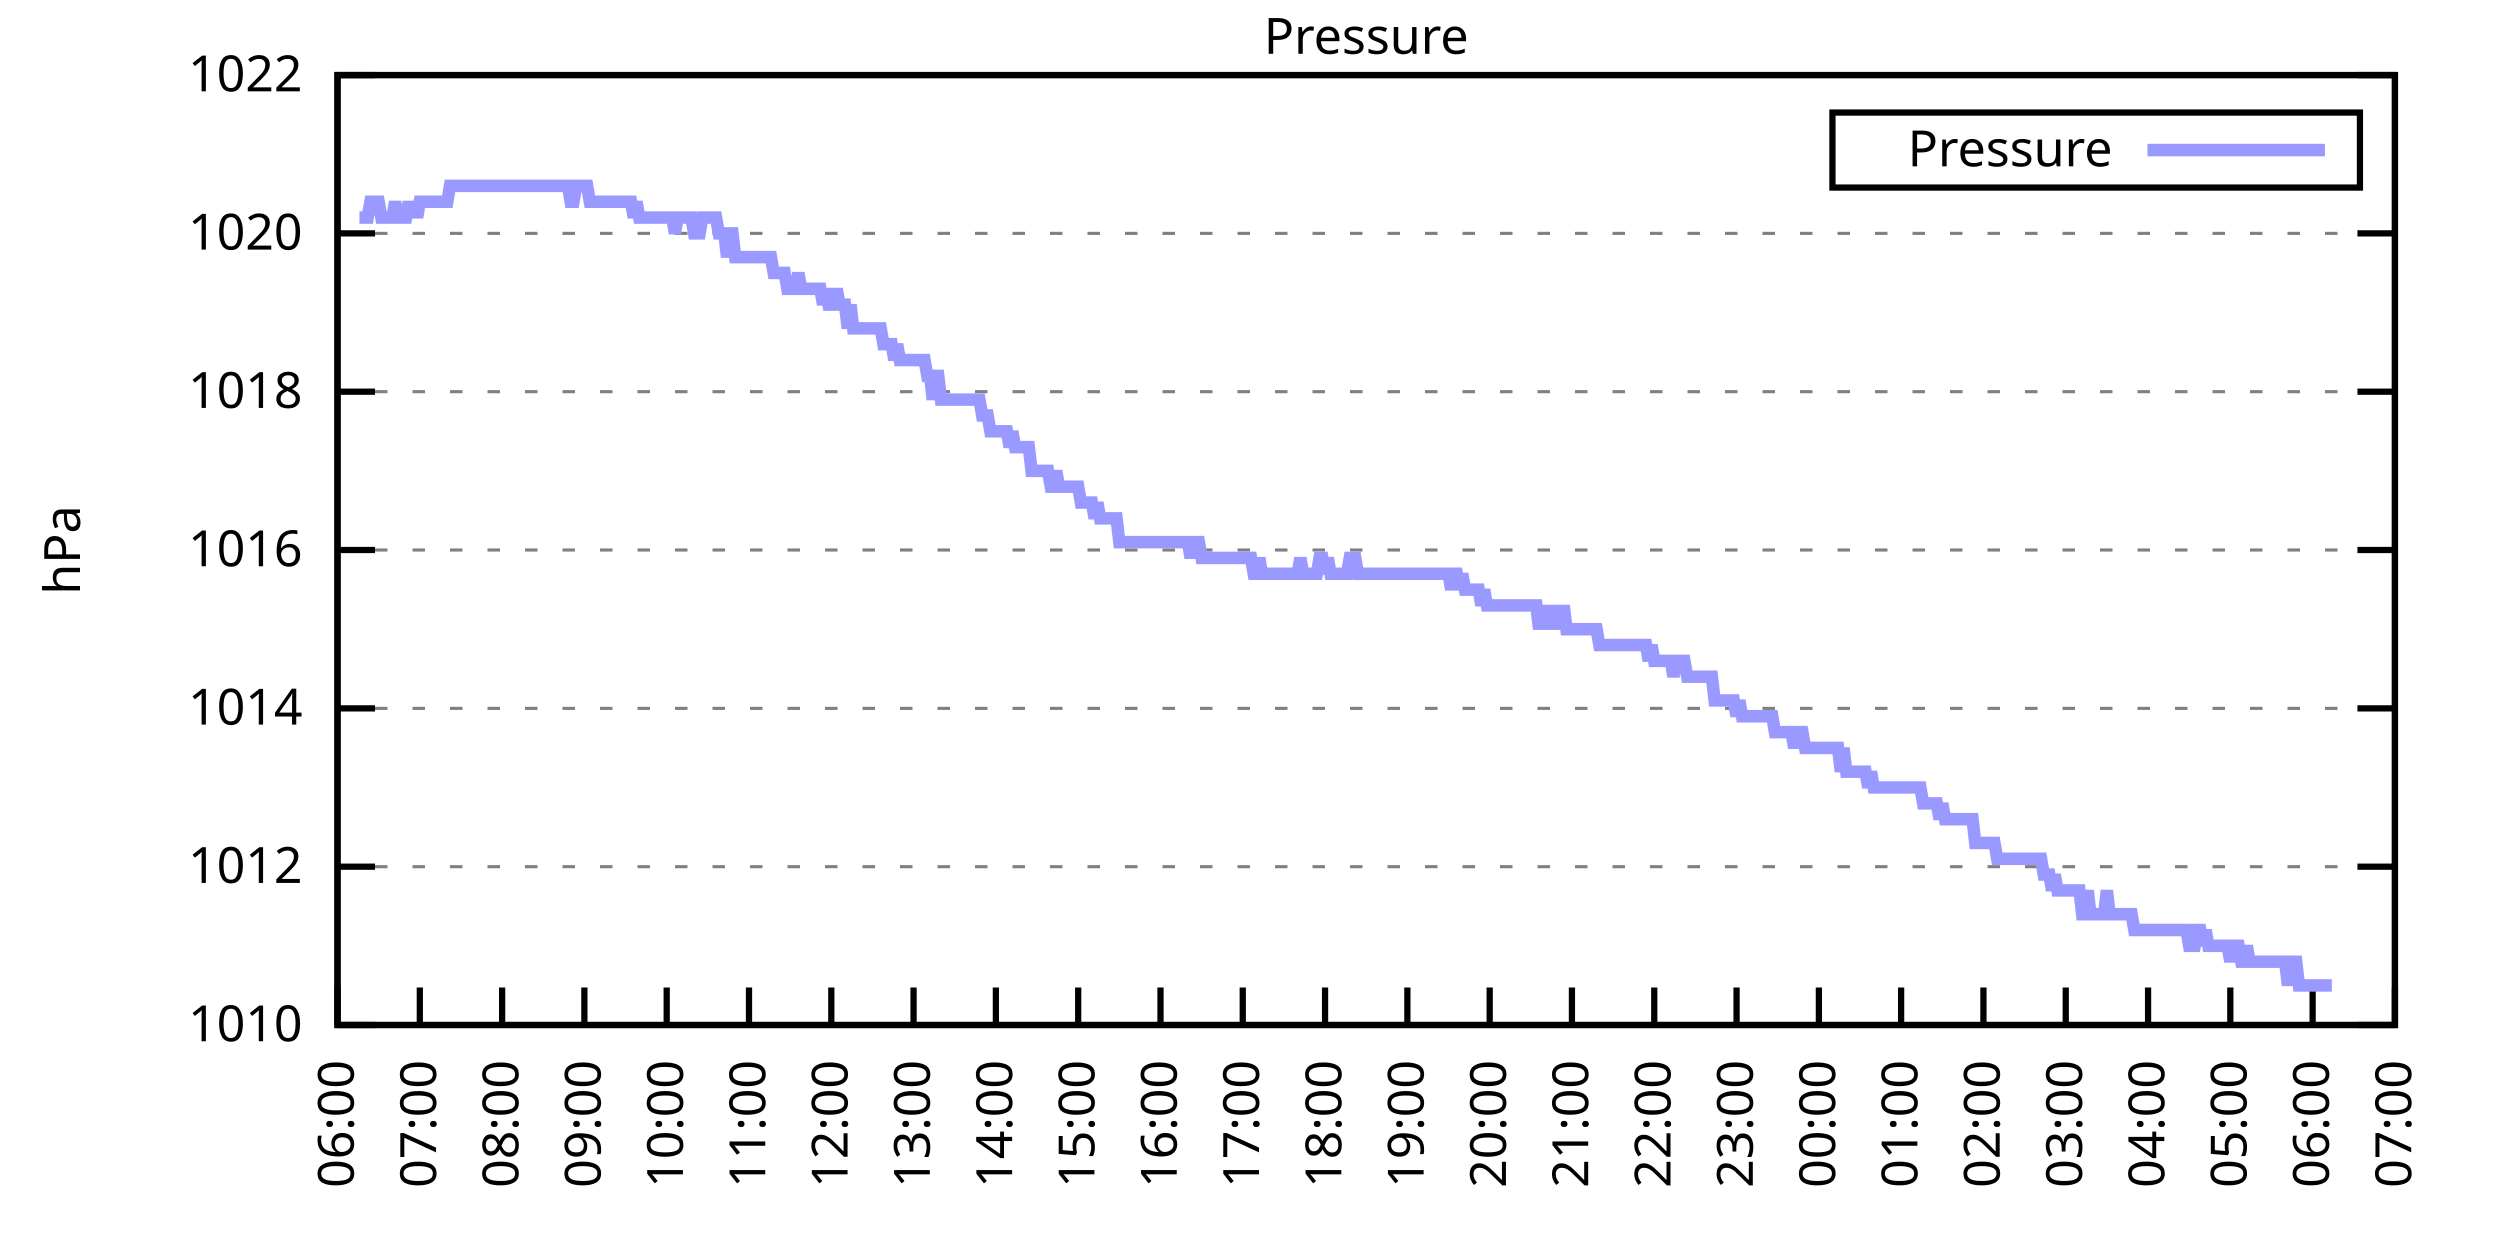
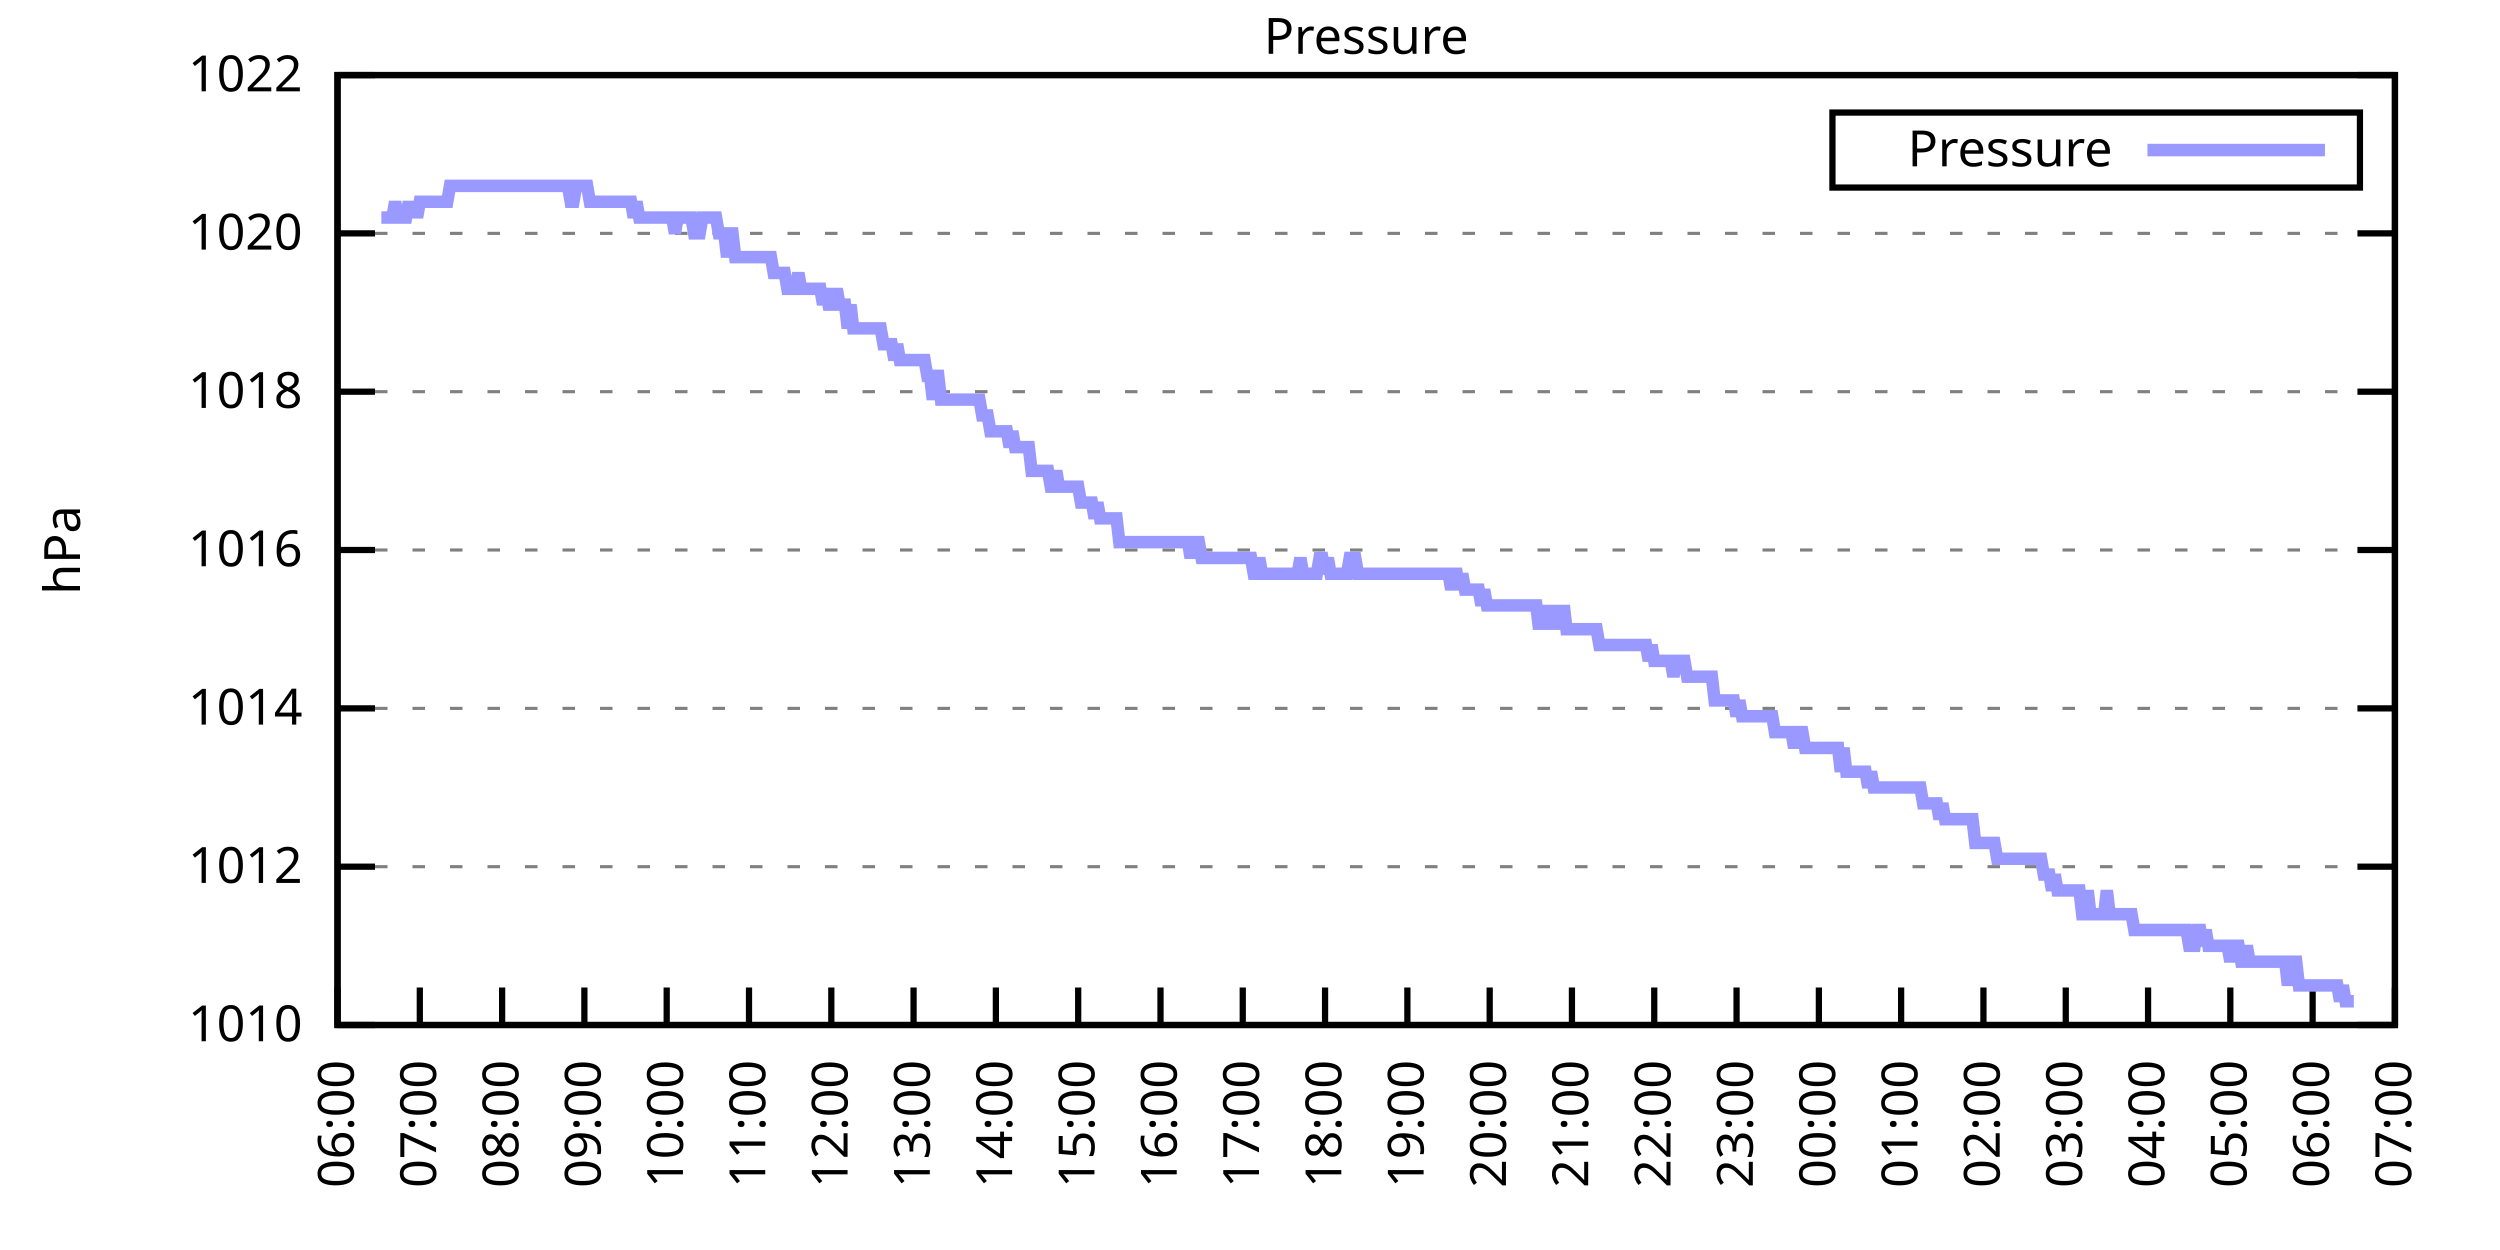
<svg xmlns="http://www.w3.org/2000/svg" xmlns:xlink="http://www.w3.org/1999/xlink" width="400" height="200" viewBox="0 0 400 200">
  <g id="gnuplot_canvas">
    <rect x="0" y="0" width="400" height="200" fill="none" />
    <defs>
      <circle id="gpDot" r="0.5" stroke-width="0.5" stroke="currentColor" />
      <path id="gpPt0" stroke-width="0.333" stroke="currentColor" d="M-1,0 h2 M0,-1 v2" />
      <path id="gpPt1" stroke-width="0.333" stroke="currentColor" d="M-1,-1 L1,1 M1,-1 L-1,1" />
      <path id="gpPt2" stroke-width="0.333" stroke="currentColor" d="M-1,0 L1,0 M0,-1 L0,1 M-1,-1 L1,1 M-1,1 L1,-1" />
      <rect id="gpPt3" stroke-width="0.333" stroke="currentColor" x="-1" y="-1" width="2" height="2" />
      <rect id="gpPt4" stroke-width="0.333" stroke="currentColor" fill="currentColor" x="-1" y="-1" width="2" height="2" />
      <circle id="gpPt5" stroke-width="0.333" stroke="currentColor" cx="0" cy="0" r="1" />
      <use xlink:href="#gpPt5" id="gpPt6" fill="currentColor" stroke="none" />
      <path id="gpPt7" stroke-width="0.333" stroke="currentColor" d="M0,-1.33 L-1.33,0.67 L1.33,0.67 z" />
      <use xlink:href="#gpPt7" id="gpPt8" fill="currentColor" stroke="none" />
      <use xlink:href="#gpPt7" id="gpPt9" stroke="currentColor" transform="rotate(180)" />
      <use xlink:href="#gpPt9" id="gpPt10" fill="currentColor" stroke="none" />
      <use xlink:href="#gpPt3" id="gpPt11" stroke="currentColor" transform="rotate(45)" />
      <use xlink:href="#gpPt11" id="gpPt12" fill="currentColor" stroke="none" />
      <path id="gpPt13" stroke-width="0.333" stroke="currentColor" d="M0,1.330 L1.265,0.411 L0.782,-1.067 L-0.782,-1.076 L-1.265,0.411 z" />
      <use xlink:href="#gpPt13" id="gpPt14" fill="currentColor" stroke="none" />
      <filter id="textbox" filterUnits="objectBoundingBox" x="0" y="0" height="1" width="1">
        <feFlood flood-color="white" flood-opacity="1" result="bgnd" />
        <feComposite in="SourceGraphic" in2="bgnd" operator="atop" />
      </filter>
      <filter id="greybox" filterUnits="objectBoundingBox" x="0" y="0" height="1" width="1">
        <feFlood flood-color="lightgrey" flood-opacity="1" result="grey" />
        <feComposite in="SourceGraphic" in2="grey" operator="atop" />
      </filter>
    </defs>
    <g fill="none" color="white" stroke="currentColor" stroke-width="1.00" stroke-linecap="butt" stroke-linejoin="miter">
</g>
    <g fill="none" color="black" stroke="currentColor" stroke-width="1.00" stroke-linecap="butt" stroke-linejoin="miter">
      <g stroke="none" shape-rendering="crispEdges">
        <polygon fill="rgb(255, 255, 255)" points="54.00,164.00 383.18,164.00 383.18,12.02 54.00,12.02 " />
      </g>
    </g>
    <g fill="none" color="black" stroke="currentColor" stroke-width="1.00" stroke-linecap="butt" stroke-linejoin="miter">
</g>
    <g fill="none" color="black" stroke="black" stroke-width="0.50" stroke-linecap="butt" stroke-linejoin="miter">
</g>
    <g fill="none" color="gray" stroke="currentColor" stroke-width="0.50" stroke-linecap="butt" stroke-linejoin="miter">
      <path stroke="gray" stroke-dasharray="2,4" class="gridline" d="M54.00,164.00 L383.19,164.00  " />
    </g>
    <g fill="none" color="gray" stroke="gray" stroke-width="1.00" stroke-linecap="butt" stroke-linejoin="miter">
</g>
    <g fill="none" color="black" stroke="currentColor" stroke-width="1.00" stroke-linecap="butt" stroke-linejoin="miter">
      <path stroke="black" d="M54.00,164.00 L60.00,164.00 M383.19,164.00 L377.19,164.00  " />
      <g transform="translate(48.40,166.60)" stroke="none" fill="black" font-family="Sans" font-size="8.00" text-anchor="end">
        <text>
          <tspan font-family="Sans"> 1010</tspan>
        </text>
      </g>
    </g>
    <g fill="none" color="black" stroke="currentColor" stroke-width="1.00" stroke-linecap="butt" stroke-linejoin="miter">
</g>
    <g fill="none" color="black" stroke="black" stroke-width="0.50" stroke-linecap="butt" stroke-linejoin="miter">
</g>
    <g fill="none" color="gray" stroke="currentColor" stroke-width="0.50" stroke-linecap="butt" stroke-linejoin="miter">
      <path stroke="gray" stroke-dasharray="2,4" class="gridline" d="M54.00,138.67 L383.19,138.67  " />
    </g>
    <g fill="none" color="gray" stroke="gray" stroke-width="1.00" stroke-linecap="butt" stroke-linejoin="miter">
</g>
    <g fill="none" color="black" stroke="currentColor" stroke-width="1.00" stroke-linecap="butt" stroke-linejoin="miter">
      <path stroke="black" d="M54.00,138.67 L60.00,138.67 M383.19,138.67 L377.19,138.67  " />
      <g transform="translate(48.40,141.27)" stroke="none" fill="black" font-family="Sans" font-size="8.00" text-anchor="end">
        <text>
          <tspan font-family="Sans"> 1012</tspan>
        </text>
      </g>
    </g>
    <g fill="none" color="black" stroke="currentColor" stroke-width="1.00" stroke-linecap="butt" stroke-linejoin="miter">
</g>
    <g fill="none" color="black" stroke="black" stroke-width="0.50" stroke-linecap="butt" stroke-linejoin="miter">
</g>
    <g fill="none" color="gray" stroke="currentColor" stroke-width="0.50" stroke-linecap="butt" stroke-linejoin="miter">
      <path stroke="gray" stroke-dasharray="2,4" class="gridline" d="M54.00,113.34 L383.19,113.34  " />
    </g>
    <g fill="none" color="gray" stroke="gray" stroke-width="1.00" stroke-linecap="butt" stroke-linejoin="miter">
</g>
    <g fill="none" color="black" stroke="currentColor" stroke-width="1.00" stroke-linecap="butt" stroke-linejoin="miter">
      <path stroke="black" d="M54.00,113.34 L60.00,113.34 M383.19,113.34 L377.19,113.34  " />
      <g transform="translate(48.40,115.94)" stroke="none" fill="black" font-family="Sans" font-size="8.00" text-anchor="end">
        <text>
          <tspan font-family="Sans"> 1014</tspan>
        </text>
      </g>
    </g>
    <g fill="none" color="black" stroke="currentColor" stroke-width="1.00" stroke-linecap="butt" stroke-linejoin="miter">
</g>
    <g fill="none" color="black" stroke="black" stroke-width="0.50" stroke-linecap="butt" stroke-linejoin="miter">
</g>
    <g fill="none" color="gray" stroke="currentColor" stroke-width="0.50" stroke-linecap="butt" stroke-linejoin="miter">
      <path stroke="gray" stroke-dasharray="2,4" class="gridline" d="M54.00,88.00 L383.19,88.00  " />
    </g>
    <g fill="none" color="gray" stroke="gray" stroke-width="1.00" stroke-linecap="butt" stroke-linejoin="miter">
</g>
    <g fill="none" color="black" stroke="currentColor" stroke-width="1.00" stroke-linecap="butt" stroke-linejoin="miter">
      <path stroke="black" d="M54.00,88.00 L60.00,88.00 M383.19,88.00 L377.19,88.00  " />
      <g transform="translate(48.40,90.60)" stroke="none" fill="black" font-family="Sans" font-size="8.00" text-anchor="end">
        <text>
          <tspan font-family="Sans"> 1016</tspan>
        </text>
      </g>
    </g>
    <g fill="none" color="black" stroke="currentColor" stroke-width="1.00" stroke-linecap="butt" stroke-linejoin="miter">
</g>
    <g fill="none" color="black" stroke="black" stroke-width="0.50" stroke-linecap="butt" stroke-linejoin="miter">
</g>
    <g fill="none" color="gray" stroke="currentColor" stroke-width="0.50" stroke-linecap="butt" stroke-linejoin="miter">
      <path stroke="gray" stroke-dasharray="2,4" class="gridline" d="M54.00,62.67 L383.19,62.67  " />
    </g>
    <g fill="none" color="gray" stroke="gray" stroke-width="1.00" stroke-linecap="butt" stroke-linejoin="miter">
</g>
    <g fill="none" color="black" stroke="currentColor" stroke-width="1.00" stroke-linecap="butt" stroke-linejoin="miter">
      <path stroke="black" d="M54.00,62.67 L60.00,62.67 M383.19,62.67 L377.19,62.67  " />
      <g transform="translate(48.40,65.27)" stroke="none" fill="black" font-family="Sans" font-size="8.00" text-anchor="end">
        <text>
          <tspan font-family="Sans"> 1018</tspan>
        </text>
      </g>
    </g>
    <g fill="none" color="black" stroke="currentColor" stroke-width="1.00" stroke-linecap="butt" stroke-linejoin="miter">
</g>
    <g fill="none" color="black" stroke="black" stroke-width="0.50" stroke-linecap="butt" stroke-linejoin="miter">
</g>
    <g fill="none" color="gray" stroke="currentColor" stroke-width="0.50" stroke-linecap="butt" stroke-linejoin="miter">
      <path stroke="gray" stroke-dasharray="2,4" class="gridline" d="M54.00,37.34 L383.19,37.34  " />
    </g>
    <g fill="none" color="gray" stroke="gray" stroke-width="1.00" stroke-linecap="butt" stroke-linejoin="miter">
</g>
    <g fill="none" color="black" stroke="currentColor" stroke-width="1.00" stroke-linecap="butt" stroke-linejoin="miter">
      <path stroke="black" d="M54.00,37.34 L60.00,37.34 M383.19,37.34 L377.19,37.34  " />
      <g transform="translate(48.40,39.94)" stroke="none" fill="black" font-family="Sans" font-size="8.00" text-anchor="end">
        <text>
          <tspan font-family="Sans"> 1020</tspan>
        </text>
      </g>
    </g>
    <g fill="none" color="black" stroke="currentColor" stroke-width="1.00" stroke-linecap="butt" stroke-linejoin="miter">
</g>
    <g fill="none" color="black" stroke="black" stroke-width="0.50" stroke-linecap="butt" stroke-linejoin="miter">
</g>
    <g fill="none" color="gray" stroke="currentColor" stroke-width="0.50" stroke-linecap="butt" stroke-linejoin="miter">
      <path stroke="gray" stroke-dasharray="2,4" class="gridline" d="M54.00,12.01 L383.19,12.01  " />
    </g>
    <g fill="none" color="gray" stroke="gray" stroke-width="1.00" stroke-linecap="butt" stroke-linejoin="miter">
</g>
    <g fill="none" color="black" stroke="currentColor" stroke-width="1.00" stroke-linecap="butt" stroke-linejoin="miter">
      <path stroke="black" d="M54.00,12.01 L60.00,12.01 M383.19,12.01 L377.19,12.01  " />
      <g transform="translate(48.40,14.61)" stroke="none" fill="black" font-family="Sans" font-size="8.00" text-anchor="end">
        <text>
          <tspan font-family="Sans"> 1022</tspan>
        </text>
      </g>
    </g>
    <g fill="none" color="black" stroke="currentColor" stroke-width="1.00" stroke-linecap="butt" stroke-linejoin="miter">
      <path stroke="black" d="M54.00,164.00 L54.00,158.00  " />
      <g transform="translate(56.60,169.60) rotate(270.00)" stroke="none" fill="black" font-family="Sans" font-size="8.00" text-anchor="end">
        <text>
          <tspan font-family="Sans">06:00</tspan>
        </text>
      </g>
    </g>
    <g fill="none" color="black" stroke="currentColor" stroke-width="1.00" stroke-linecap="butt" stroke-linejoin="miter">
      <path stroke="black" d="M67.17,164.00 L67.17,158.00  " />
      <g transform="translate(69.77,169.60) rotate(270.00)" stroke="none" fill="black" font-family="Sans" font-size="8.00" text-anchor="end">
        <text>
          <tspan font-family="Sans">07:00</tspan>
        </text>
      </g>
    </g>
    <g fill="none" color="black" stroke="currentColor" stroke-width="1.00" stroke-linecap="butt" stroke-linejoin="miter">
      <path stroke="black" d="M80.34,164.00 L80.34,158.00  " />
      <g transform="translate(82.94,169.60) rotate(270.00)" stroke="none" fill="black" font-family="Sans" font-size="8.00" text-anchor="end">
        <text>
          <tspan font-family="Sans">08:00</tspan>
        </text>
      </g>
    </g>
    <g fill="none" color="black" stroke="currentColor" stroke-width="1.00" stroke-linecap="butt" stroke-linejoin="miter">
      <path stroke="black" d="M93.50,164.00 L93.50,158.00  " />
      <g transform="translate(96.10,169.60) rotate(270.00)" stroke="none" fill="black" font-family="Sans" font-size="8.00" text-anchor="end">
        <text>
          <tspan font-family="Sans">09:00</tspan>
        </text>
      </g>
    </g>
    <g fill="none" color="black" stroke="currentColor" stroke-width="1.00" stroke-linecap="butt" stroke-linejoin="miter">
      <path stroke="black" d="M106.67,164.00 L106.67,158.00  " />
      <g transform="translate(109.27,169.60) rotate(270.00)" stroke="none" fill="black" font-family="Sans" font-size="8.00" text-anchor="end">
        <text>
          <tspan font-family="Sans">10:00</tspan>
        </text>
      </g>
    </g>
    <g fill="none" color="black" stroke="currentColor" stroke-width="1.00" stroke-linecap="butt" stroke-linejoin="miter">
      <path stroke="black" d="M119.84,164.00 L119.84,158.00  " />
      <g transform="translate(122.44,169.60) rotate(270.00)" stroke="none" fill="black" font-family="Sans" font-size="8.00" text-anchor="end">
        <text>
          <tspan font-family="Sans">11:00</tspan>
        </text>
      </g>
    </g>
    <g fill="none" color="black" stroke="currentColor" stroke-width="1.00" stroke-linecap="butt" stroke-linejoin="miter">
      <path stroke="black" d="M133.01,164.00 L133.01,158.00  " />
      <g transform="translate(135.61,169.60) rotate(270.00)" stroke="none" fill="black" font-family="Sans" font-size="8.00" text-anchor="end">
        <text>
          <tspan font-family="Sans">12:00</tspan>
        </text>
      </g>
    </g>
    <g fill="none" color="black" stroke="currentColor" stroke-width="1.00" stroke-linecap="butt" stroke-linejoin="miter">
      <path stroke="black" d="M146.17,164.00 L146.17,158.00  " />
      <g transform="translate(148.77,169.60) rotate(270.00)" stroke="none" fill="black" font-family="Sans" font-size="8.00" text-anchor="end">
        <text>
          <tspan font-family="Sans">13:00</tspan>
        </text>
      </g>
    </g>
    <g fill="none" color="black" stroke="currentColor" stroke-width="1.00" stroke-linecap="butt" stroke-linejoin="miter">
      <path stroke="black" d="M159.34,164.00 L159.34,158.00  " />
      <g transform="translate(161.94,169.60) rotate(270.00)" stroke="none" fill="black" font-family="Sans" font-size="8.00" text-anchor="end">
        <text>
          <tspan font-family="Sans">14:00</tspan>
        </text>
      </g>
    </g>
    <g fill="none" color="black" stroke="currentColor" stroke-width="1.00" stroke-linecap="butt" stroke-linejoin="miter">
      <path stroke="black" d="M172.51,164.00 L172.51,158.00  " />
      <g transform="translate(175.11,169.60) rotate(270.00)" stroke="none" fill="black" font-family="Sans" font-size="8.00" text-anchor="end">
        <text>
          <tspan font-family="Sans">15:00</tspan>
        </text>
      </g>
    </g>
    <g fill="none" color="black" stroke="currentColor" stroke-width="1.00" stroke-linecap="butt" stroke-linejoin="miter">
      <path stroke="black" d="M185.68,164.00 L185.68,158.00  " />
      <g transform="translate(188.28,169.60) rotate(270.00)" stroke="none" fill="black" font-family="Sans" font-size="8.00" text-anchor="end">
        <text>
          <tspan font-family="Sans">16:00</tspan>
        </text>
      </g>
    </g>
    <g fill="none" color="black" stroke="currentColor" stroke-width="1.00" stroke-linecap="butt" stroke-linejoin="miter">
      <path stroke="black" d="M198.84,164.00 L198.84,158.00  " />
      <g transform="translate(201.44,169.60) rotate(270.00)" stroke="none" fill="black" font-family="Sans" font-size="8.00" text-anchor="end">
        <text>
          <tspan font-family="Sans">17:00</tspan>
        </text>
      </g>
    </g>
    <g fill="none" color="black" stroke="currentColor" stroke-width="1.00" stroke-linecap="butt" stroke-linejoin="miter">
      <path stroke="black" d="M212.01,164.00 L212.01,158.00  " />
      <g transform="translate(214.61,169.60) rotate(270.00)" stroke="none" fill="black" font-family="Sans" font-size="8.00" text-anchor="end">
        <text>
          <tspan font-family="Sans">18:00</tspan>
        </text>
      </g>
    </g>
    <g fill="none" color="black" stroke="currentColor" stroke-width="1.00" stroke-linecap="butt" stroke-linejoin="miter">
      <path stroke="black" d="M225.18,164.00 L225.18,158.00  " />
      <g transform="translate(227.78,169.60) rotate(270.00)" stroke="none" fill="black" font-family="Sans" font-size="8.00" text-anchor="end">
        <text>
          <tspan font-family="Sans">19:00</tspan>
        </text>
      </g>
    </g>
    <g fill="none" color="black" stroke="currentColor" stroke-width="1.00" stroke-linecap="butt" stroke-linejoin="miter">
      <path stroke="black" d="M238.35,164.00 L238.35,158.00  " />
      <g transform="translate(240.95,169.60) rotate(270.00)" stroke="none" fill="black" font-family="Sans" font-size="8.00" text-anchor="end">
        <text>
          <tspan font-family="Sans">20:00</tspan>
        </text>
      </g>
    </g>
    <g fill="none" color="black" stroke="currentColor" stroke-width="1.00" stroke-linecap="butt" stroke-linejoin="miter">
      <path stroke="black" d="M251.51,164.00 L251.51,158.00  " />
      <g transform="translate(254.11,169.60) rotate(270.00)" stroke="none" fill="black" font-family="Sans" font-size="8.00" text-anchor="end">
        <text>
          <tspan font-family="Sans">21:00</tspan>
        </text>
      </g>
    </g>
    <g fill="none" color="black" stroke="currentColor" stroke-width="1.00" stroke-linecap="butt" stroke-linejoin="miter">
      <path stroke="black" d="M264.68,164.00 L264.68,158.00  " />
      <g transform="translate(267.28,169.60) rotate(270.00)" stroke="none" fill="black" font-family="Sans" font-size="8.00" text-anchor="end">
        <text>
          <tspan font-family="Sans">22:00</tspan>
        </text>
      </g>
    </g>
    <g fill="none" color="black" stroke="currentColor" stroke-width="1.00" stroke-linecap="butt" stroke-linejoin="miter">
      <path stroke="black" d="M277.85,164.00 L277.85,158.00  " />
      <g transform="translate(280.45,169.60) rotate(270.00)" stroke="none" fill="black" font-family="Sans" font-size="8.00" text-anchor="end">
        <text>
          <tspan font-family="Sans">23:00</tspan>
        </text>
      </g>
    </g>
    <g fill="none" color="black" stroke="currentColor" stroke-width="1.00" stroke-linecap="butt" stroke-linejoin="miter">
      <path stroke="black" d="M291.02,164.00 L291.02,158.00  " />
      <g transform="translate(293.62,169.60) rotate(270.00)" stroke="none" fill="black" font-family="Sans" font-size="8.00" text-anchor="end">
        <text>
          <tspan font-family="Sans">00:00</tspan>
        </text>
      </g>
    </g>
    <g fill="none" color="black" stroke="currentColor" stroke-width="1.00" stroke-linecap="butt" stroke-linejoin="miter">
      <path stroke="black" d="M304.18,164.00 L304.18,158.00  " />
      <g transform="translate(306.78,169.60) rotate(270.00)" stroke="none" fill="black" font-family="Sans" font-size="8.00" text-anchor="end">
        <text>
          <tspan font-family="Sans">01:00</tspan>
        </text>
      </g>
    </g>
    <g fill="none" color="black" stroke="currentColor" stroke-width="1.00" stroke-linecap="butt" stroke-linejoin="miter">
      <path stroke="black" d="M317.35,164.00 L317.35,158.00  " />
      <g transform="translate(319.95,169.60) rotate(270.00)" stroke="none" fill="black" font-family="Sans" font-size="8.00" text-anchor="end">
        <text>
          <tspan font-family="Sans">02:00</tspan>
        </text>
      </g>
    </g>
    <g fill="none" color="black" stroke="currentColor" stroke-width="1.00" stroke-linecap="butt" stroke-linejoin="miter">
      <path stroke="black" d="M330.52,164.00 L330.52,158.00  " />
      <g transform="translate(333.12,169.60) rotate(270.00)" stroke="none" fill="black" font-family="Sans" font-size="8.00" text-anchor="end">
        <text>
          <tspan font-family="Sans">03:00</tspan>
        </text>
      </g>
    </g>
    <g fill="none" color="black" stroke="currentColor" stroke-width="1.00" stroke-linecap="butt" stroke-linejoin="miter">
      <path stroke="black" d="M343.69,164.00 L343.69,158.00  " />
      <g transform="translate(346.29,169.60) rotate(270.00)" stroke="none" fill="black" font-family="Sans" font-size="8.00" text-anchor="end">
        <text>
          <tspan font-family="Sans">04:00</tspan>
        </text>
      </g>
    </g>
    <g fill="none" color="black" stroke="currentColor" stroke-width="1.00" stroke-linecap="butt" stroke-linejoin="miter">
      <path stroke="black" d="M356.85,164.00 L356.85,158.00  " />
      <g transform="translate(359.45,169.60) rotate(270.00)" stroke="none" fill="black" font-family="Sans" font-size="8.00" text-anchor="end">
        <text>
          <tspan font-family="Sans">05:00</tspan>
        </text>
      </g>
    </g>
    <g fill="none" color="black" stroke="currentColor" stroke-width="1.00" stroke-linecap="butt" stroke-linejoin="miter">
      <path stroke="black" d="M370.02,164.00 L370.02,158.00  " />
      <g transform="translate(372.62,169.60) rotate(270.00)" stroke="none" fill="black" font-family="Sans" font-size="8.00" text-anchor="end">
        <text>
          <tspan font-family="Sans">06:00</tspan>
        </text>
      </g>
    </g>
    <g fill="none" color="black" stroke="currentColor" stroke-width="1.00" stroke-linecap="butt" stroke-linejoin="miter">
      <path stroke="black" d="M383.19,164.00 L383.19,158.00  " />
      <g transform="translate(385.79,169.60) rotate(270.00)" stroke="none" fill="black" font-family="Sans" font-size="8.00" text-anchor="end">
        <text>
          <tspan font-family="Sans">07:00</tspan>
        </text>
      </g>
    </g>
    <g fill="none" color="black" stroke="currentColor" stroke-width="1.00" stroke-linecap="butt" stroke-linejoin="miter">
</g>
    <g fill="none" color="black" stroke="currentColor" stroke-width="1.00" stroke-linecap="butt" stroke-linejoin="miter">
      <path stroke="black" d="M54.00,12.01 L54.00,164.00 L383.19,164.00 L383.19,12.01 L54.00,12.01 Z  " />
    </g>
    <g fill="none" color="black" stroke="currentColor" stroke-width="1.00" stroke-linecap="butt" stroke-linejoin="miter">
</g>
    <g fill="none" color="black" stroke="currentColor" stroke-width="1.00" stroke-linecap="butt" stroke-linejoin="miter">
      <path stroke="black" d="M293.19,30.01 L293.19,18.01 L377.59,18.01 L377.59,30.01 L293.19,30.01 Z  " />
    </g>
    <g id="Pressure_plot_1">
      <g fill="none" color="white" stroke="black" stroke-width="2.00" stroke-linecap="butt" stroke-linejoin="miter">
</g>
      <g fill="none" color="black" stroke="currentColor" stroke-width="2.00" stroke-linecap="butt" stroke-linejoin="miter">
        <g transform="translate(337.99,26.61)" stroke="none" fill="black" font-family="Sans" font-size="8.00" text-anchor="end">
          <text>
            <tspan font-family="Sans">Pressure</tspan>
          </text>
        </g>
      </g>
      <g fill="none" color="black" stroke="currentColor" stroke-width="2.00" stroke-linecap="butt" stroke-linejoin="miter">
-         <path stroke="rgb(153, 153, 255)" d="M343.59,24.01 L371.99,24.01 M57.51,34.81 L57.95,34.81 L58.39,34.81 L58.83,34.81 L59.27,32.28 L59.71,32.28   L60.14,32.28 L60.58,32.28 L61.02,34.81 L61.46,34.81 L61.90,34.81 L62.34,34.81 L62.78,34.81 L63.22,32.28   L63.66,34.81 L64.10,34.81 L64.53,34.81 L64.97,34.81 L65.41,32.28 L65.85,34.81 L66.29,32.28 L66.73,34.81   L67.17,32.28 L67.61,32.28 L68.05,32.28 L68.48,32.28 L68.92,32.28 L69.36,32.28 L69.80,32.28 L70.24,32.28   L70.68,32.28 L71.12,32.28 L71.56,32.28 L72.00,29.74 L72.43,29.74 L72.87,29.74 L73.31,29.74 L73.75,29.74   L74.19,29.74 L74.63,29.74 L75.07,29.74 L75.51,29.74 L75.95,29.74 L76.38,29.74 L76.82,29.74 L77.26,29.74   L77.70,29.74 L78.14,29.74 L78.58,29.74 L79.02,29.74 L79.46,29.74 L79.90,29.74 L80.34,29.74 L80.77,29.74   L81.21,29.74 L81.65,29.74 L82.09,29.74 L82.53,29.74 L82.97,29.74 L83.41,29.74 L83.85,29.74 L84.29,29.74   L84.72,29.74 L85.16,29.74 L85.60,29.74 L86.04,29.74 L86.48,29.74 L86.92,29.74 L87.36,29.74 L87.80,29.74   L88.24,29.74 L88.67,29.74 L89.11,29.74 L89.55,29.74 L89.99,29.74 L90.43,29.74 L90.87,29.74 L91.31,32.28   L91.75,32.28 L92.19,29.74 L92.62,29.74 L93.06,29.74 L93.50,29.74 L93.94,29.74 L94.38,32.28 L94.82,32.28   L95.26,32.28 L95.70,32.28 L96.14,32.28 L96.58,32.28 L97.01,32.28 L97.45,32.28 L97.89,32.28 L98.33,32.28   L98.77,32.28 L99.21,32.28 L99.65,32.28 L100.09,32.28 L100.53,32.28 L100.96,32.28 L101.40,34.81 L101.84,32.28   L102.28,34.81 L102.72,34.81 L103.16,34.81 L103.60,34.81 L104.04,34.81 L104.48,34.81 L104.91,34.81 L105.35,34.81   L105.79,34.81 L106.23,34.81 L106.67,34.81 L107.11,34.81 L107.55,34.81 L107.99,37.34 L108.43,34.81 L108.87,34.81   L109.30,34.81 L109.74,34.81 L110.18,34.81 L110.62,34.81 L111.06,37.34 L111.50,37.34 L111.94,37.34 L112.38,34.81   L112.82,34.81 L113.25,34.81 L113.69,34.81 L114.13,34.81 L114.57,34.81 L115.01,37.34 L115.45,37.34 L115.89,37.34   L116.33,41.14 L116.77,37.34 L117.20,37.34 L117.64,41.14 L118.08,41.14 L118.52,41.14 L118.96,41.14 L119.40,41.14   L119.84,41.14 L120.28,41.14 L120.72,41.14 L121.15,41.14 L121.59,41.14 L122.03,41.14 L122.47,41.14 L122.91,41.14   L123.35,41.14 L123.79,43.67 L124.23,43.67 L124.67,43.67 L125.11,43.67 L125.54,43.67 L125.98,46.21 L126.42,46.21   L126.86,46.21 L127.30,46.21 L127.74,43.67 L128.18,46.21 L128.62,46.21 L129.06,46.21 L129.49,46.21 L129.93,46.21   L130.37,46.21 L130.81,46.21 L131.25,46.21 L131.69,48.74 L132.13,46.21 L132.57,48.74 L133.01,48.74 L133.44,48.74   L133.88,46.21 L134.32,48.74 L134.76,48.74 L135.20,48.74 L135.64,52.54 L136.08,48.74 L136.52,52.54 L136.96,52.54   L137.39,52.54 L137.83,52.54 L138.27,52.54 L138.71,52.54 L139.15,52.54 L139.59,52.54 L140.03,52.54 L140.47,52.54   L140.91,52.54 L141.35,55.07 L141.78,55.07 L142.22,55.07 L142.66,55.07 L143.10,57.61 L143.54,55.07 L143.98,57.61   L144.42,57.61 L144.86,57.61 L145.30,57.61 L145.73,57.61 L146.17,57.61 L146.61,57.61 L147.05,57.61 L147.49,57.61   L147.93,57.61 L148.37,60.14 L148.81,60.14 L149.25,63.94 L149.68,60.14 L150.12,60.14 L150.56,63.94 L151.00,63.94   L151.44,63.94 L151.88,63.94 L152.32,63.94 L152.76,63.94 L153.20,63.94 L153.63,63.94 L154.07,63.94 L154.51,63.94   L154.95,63.94 L155.39,63.94 L155.83,63.94 L156.27,63.94 L156.71,63.94 L157.15,66.47 L157.59,66.47 L158.02,66.47   L158.46,69.01 L158.90,69.01 L159.34,69.01 L159.78,69.01 L160.22,69.01 L160.66,69.01 L161.10,69.01 L161.54,71.54   L161.97,69.01 L162.41,71.54 L162.85,71.54 L163.29,71.54 L163.73,71.54 L164.17,71.54 L164.61,71.54 L165.05,75.34   L165.49,75.34 L165.92,75.34 L166.36,75.34 L166.80,75.34 L167.24,75.34 L167.68,75.34 L168.12,77.87 L168.56,77.87   L169.00,75.34 L169.44,77.87 L169.87,77.87 L170.31,77.87 L170.75,77.87 L171.19,77.87 L171.63,77.87 L172.07,77.87   L172.51,77.87 L172.95,80.41 L173.39,80.41 L173.83,80.41 L174.26,80.41 L174.70,80.41 L175.14,82.94 L175.58,80.41   L176.02,82.94 L176.46,82.94 L176.90,82.94 L177.34,82.94 L177.78,82.94 L178.21,82.94 L178.65,82.94 L179.09,86.74   L179.53,86.74 L179.97,86.74 L180.41,86.74 L180.85,86.74 L181.29,86.74 L181.73,86.74 L182.16,86.74 L182.60,86.74   L183.04,86.74 L183.48,86.74 L183.92,86.74 L184.36,86.74 L184.80,86.74 L185.24,86.74 L185.68,86.74 L186.11,86.74   L186.55,86.74 L186.99,86.74 L187.43,86.74 L187.87,86.74 L188.31,86.74 L188.75,86.74 L189.19,86.74 L189.63,86.74   L190.07,86.74 L190.50,89.27 L190.94,86.74 L191.38,86.74 L191.82,86.74 L192.26,89.27 L192.70,89.27 L193.14,89.27   L193.58,89.27 L194.02,89.27 L194.45,89.27 L194.89,89.27 L195.33,89.27 L195.77,89.27 L196.21,89.27 L196.65,89.27   L197.09,89.27 L197.53,89.27 L197.97,89.27 L198.40,89.27 L198.84,89.27 L199.28,89.27 L199.72,89.27 L200.16,89.27   L200.60,91.80 L201.04,91.80 L201.48,89.27 L201.92,91.80 L202.35,91.80 L202.79,91.80 L203.23,91.80 L203.67,91.80   L204.11,91.80 L204.55,91.80 L204.99,91.80 L205.43,91.80 L205.87,91.80 L206.31,91.80 L206.74,91.80 L207.18,91.80   L207.62,91.80 L208.06,89.27 L208.50,91.80 L208.94,91.80 L209.38,91.80 L209.82,91.80 L210.26,91.80 L210.69,91.80   L211.13,89.27 L211.57,89.27 L212.01,91.80 L212.45,89.27 L212.89,91.80 L213.33,91.80 L213.77,91.80 L214.21,91.80   L214.64,91.80 L215.08,91.80 L215.52,91.80 L215.96,89.27 L216.40,89.27 L216.84,89.27 L217.28,91.80 L217.72,91.80   L218.16,91.80 L218.60,91.80 L219.03,91.80 L219.47,91.80 L219.91,91.80 L220.35,91.80 L220.79,91.80 L221.23,91.80   L221.67,91.80 L222.11,91.80 L222.55,91.80 L222.98,91.80 L223.42,91.80 L223.86,91.80 L224.30,91.80 L224.74,91.80   L225.18,91.80 L225.62,91.80 L226.06,91.80 L226.50,91.80 L226.93,91.80 L227.37,91.80 L227.81,91.80 L228.25,91.80   L228.69,91.80 L229.13,91.80 L229.57,91.80 L230.01,91.80 L230.45,91.80 L230.88,91.80 L231.32,91.80 L231.76,91.80   L232.20,94.34 L232.64,91.80 L233.08,91.80 L233.52,94.34 L233.96,91.80 L234.40,94.34 L234.84,94.34 L235.27,94.34   L235.71,94.34 L236.15,94.34 L236.59,94.34 L237.03,96.87 L237.47,94.34 L237.91,96.87 L238.35,96.87 L238.79,96.87   L239.22,96.87 L239.66,96.87 L240.10,96.87 L240.54,96.87 L240.98,96.87 L241.42,96.87 L241.86,96.87 L242.30,96.87   L242.74,96.87 L243.17,96.87 L243.61,96.87 L244.05,96.87 L244.49,96.87 L244.93,96.87 L245.37,96.87 L245.81,96.87   L246.25,100.67 L246.69,96.87 L247.12,100.67 L247.56,96.87 L248.00,100.67 L248.44,96.87 L248.88,100.67 L249.32,96.87   L249.76,100.67 L250.20,96.87 L250.64,100.67 L251.08,100.67 L251.51,100.67 L251.95,100.67 L252.39,100.67 L252.83,100.67   L253.27,100.67 L253.71,100.67 L254.15,100.67 L254.59,100.67 L255.03,100.67 L255.46,100.67 L255.90,103.20 L256.34,103.20   L256.78,103.20 L257.22,103.20 L257.66,103.20 L258.10,103.20 L258.54,103.20 L258.98,103.20 L259.41,103.20 L259.85,103.20   L260.29,103.20 L260.73,103.20 L261.17,103.20 L261.61,103.20 L262.05,103.20 L262.49,103.20 L262.93,103.20 L263.36,103.20   L263.80,105.74 L264.24,103.20 L264.68,105.74 L265.12,105.74 L265.56,105.74 L266.00,105.74 L266.44,105.74 L266.88,105.74   L267.32,105.74 L267.75,108.27 L268.19,105.74 L268.63,105.74 L269.07,105.74 L269.51,105.74 L269.95,108.27 L270.39,108.27   L270.83,108.27 L271.27,108.27 L271.70,108.27 L272.14,108.27 L272.58,108.27 L273.02,108.27 L273.46,108.27 L273.90,108.27   L274.34,112.07 L274.78,112.07 L275.22,112.07 L275.65,112.07 L276.09,112.07 L276.53,112.07 L276.97,112.07 L277.41,112.07   L277.85,114.60 L278.29,112.07 L278.73,114.60 L279.17,114.60 L279.60,114.60 L280.04,114.60 L280.48,114.60 L280.92,114.60   L281.36,114.60 L281.80,114.60 L282.24,114.60 L282.68,114.60 L283.12,114.60 L283.56,114.60 L283.99,117.14 L284.43,117.14   L284.87,117.14 L285.31,117.14 L285.75,117.14 L286.19,117.14 L286.63,117.14 L287.07,119.67 L287.51,117.14 L287.94,117.14   L288.38,117.14 L288.82,119.67 L289.26,119.67 L289.70,119.67 L290.14,119.67 L290.58,119.67 L291.02,119.67 L291.46,119.67   L291.89,119.67 L292.33,119.67 L292.77,119.67 L293.21,119.67 L293.65,119.67 L294.09,119.67 L294.53,123.47 L294.97,119.67   L295.41,123.47 L295.84,123.47 L296.28,123.47 L296.72,123.47 L297.16,123.47 L297.60,123.47 L298.04,123.47 L298.48,123.47   L298.92,126.00 L299.36,123.47 L299.80,126.00 L300.23,126.00 L300.67,126.00 L301.11,126.00 L301.55,126.00 L301.99,126.00   L302.43,126.00 L302.87,126.00 L303.31,126.00 L303.75,126.00 L304.18,126.00 L304.62,126.00 L305.06,126.00 L305.50,126.00   L305.94,126.00 L306.38,126.00 L306.82,126.00 L307.26,126.00 L307.70,128.54 L308.13,128.54 L308.57,128.54 L309.01,128.54   L309.45,128.54 L309.89,128.54 L310.33,131.07 L310.77,128.54 L311.21,131.07 L311.65,131.07 L312.08,131.07 L312.52,131.07   L312.96,131.07 L313.40,131.07 L313.84,131.07 L314.28,131.07 L314.72,131.07 L315.16,131.07 L315.60,131.07 L316.04,134.87   L316.47,134.87 L316.91,134.87 L317.35,134.87 L317.79,134.87 L318.23,134.87 L318.67,134.87 L319.11,134.87 L319.55,137.40   L319.99,137.40 L320.42,137.40 L320.86,137.40 L321.30,137.40 L321.74,137.40 L322.18,137.40 L322.62,137.40 L323.06,137.40   L323.50,137.40 L323.94,137.40 L324.37,137.40 L324.81,137.40 L325.25,137.40 L325.69,137.40 L326.13,137.40 L326.57,137.40   L327.01,139.93 L327.45,139.93 L327.89,139.93 L328.33,142.47 L328.76,139.93 L329.20,142.47 L329.64,142.47 L330.08,142.47   L330.52,142.47 L330.96,142.47 L331.40,142.47 L331.84,142.47 L332.28,142.47 L332.71,142.47 L333.15,146.27 L333.59,146.27   L334.03,142.47 L334.47,146.27 L334.91,146.27 L335.35,146.27 L335.79,146.27 L336.23,146.27 L336.66,146.27 L337.10,142.47   L337.54,146.27 L337.98,146.27 L338.42,146.27 L338.86,146.27 L339.30,146.27 L339.74,146.27 L340.18,146.27 L340.61,146.27   L341.05,146.27 L341.49,148.80 L341.93,148.80 L342.37,148.80 L342.81,148.80 L343.25,148.80 L343.69,148.80 L344.13,148.80   L344.57,148.80 L345.00,148.80 L345.44,148.80 L345.88,148.80 L346.32,148.80 L346.76,148.80 L347.20,148.80 L347.64,148.80   L348.08,148.80 L348.52,148.80 L348.95,148.80 L349.39,148.80 L349.83,148.80 L350.27,151.33 L350.71,151.33 L351.15,151.33   L351.59,148.80 L352.03,148.80 L352.47,151.33 L352.90,148.80 L353.34,151.33 L353.78,151.33 L354.22,151.33 L354.66,151.33   L355.10,151.33 L355.54,151.33 L355.98,151.33 L356.42,151.33 L356.85,153.87 L357.29,151.33 L357.73,151.33 L358.17,151.33   L358.61,153.87 L359.05,153.87 L359.49,151.33 L359.93,153.87 L360.37,153.87 L360.81,153.87 L361.24,153.87 L361.68,153.87   L362.12,153.87 L362.56,153.87 L363.00,153.87 L363.44,153.87 L363.88,153.87 L364.32,153.87 L364.76,153.87 L365.19,153.87   L365.63,153.87 L366.07,157.67 L366.51,153.87 L366.95,153.87 L367.39,153.87 L367.83,157.67 L368.27,157.67 L368.71,157.67   L369.14,157.67 L369.58,157.67 L370.02,157.67 L370.46,157.67 L370.90,157.67 L371.34,157.67 L371.78,157.67 L372.22,157.67   L372.66,157.67 L373.09,157.67  " />
+         <path stroke="rgb(153, 153, 255)" d="M343.59,24.01 L371.99,24.01 M61.02,34.81 L61.46,34.81 L61.90,34.81 L62.34,34.81 L62.78,34.81 L63.22,32.28   L63.66,34.81 L64.10,34.81 L64.53,34.81 L64.97,34.81 L65.41,32.28 L65.85,34.81 L66.29,32.28 L66.73,34.81   L67.17,32.28 L67.61,32.28 L68.05,32.28 L68.48,32.28 L68.92,32.28 L69.36,32.28 L69.80,32.28 L70.24,32.28   L70.68,32.28 L71.12,32.28 L71.56,32.28 L72.00,29.74 L72.43,29.74 L72.87,29.74 L73.31,29.74 L73.75,29.74   L74.19,29.74 L74.63,29.74 L75.07,29.74 L75.51,29.74 L75.95,29.74 L76.38,29.74 L76.82,29.74 L77.26,29.74   L77.70,29.74 L78.14,29.74 L78.58,29.74 L79.02,29.74 L79.46,29.74 L79.90,29.74 L80.34,29.74 L80.77,29.74   L81.21,29.74 L81.65,29.74 L82.09,29.74 L82.53,29.74 L82.97,29.74 L83.41,29.74 L83.85,29.74 L84.29,29.74   L84.72,29.74 L85.16,29.74 L85.60,29.74 L86.04,29.74 L86.48,29.74 L86.92,29.74 L87.36,29.74 L87.80,29.74   L88.24,29.74 L88.67,29.74 L89.11,29.74 L89.55,29.74 L89.99,29.74 L90.43,29.74 L90.87,29.74 L91.31,32.28   L91.75,32.28 L92.19,29.74 L92.62,29.74 L93.06,29.74 L93.50,29.74 L93.94,29.74 L94.38,32.28 L94.82,32.28   L95.26,32.28 L95.70,32.28 L96.14,32.28 L96.58,32.28 L97.01,32.28 L97.45,32.28 L97.89,32.28 L98.33,32.28   L98.77,32.28 L99.21,32.28 L99.65,32.28 L100.09,32.28 L100.53,32.28 L100.96,32.28 L101.40,34.81 L101.84,32.28   L102.28,34.81 L102.72,34.81 L103.16,34.81 L103.60,34.81 L104.04,34.81 L104.48,34.81 L104.91,34.81 L105.35,34.81   L105.79,34.81 L106.23,34.81 L106.67,34.81 L107.11,34.81 L107.55,34.81 L107.99,37.34 L108.43,34.81 L108.87,34.81   L109.30,34.81 L109.74,34.81 L110.18,34.81 L110.62,34.81 L111.06,37.34 L111.50,37.34 L111.94,37.34 L112.38,34.81   L112.82,34.81 L113.25,34.81 L113.69,34.81 L114.13,34.81 L114.57,34.81 L115.01,37.34 L115.45,37.34 L115.89,37.34   L116.33,41.14 L116.77,37.34 L117.20,37.34 L117.64,41.14 L118.08,41.14 L118.52,41.14 L118.96,41.14 L119.40,41.14   L119.84,41.14 L120.28,41.14 L120.72,41.14 L121.15,41.14 L121.59,41.14 L122.03,41.14 L122.47,41.14 L122.91,41.14   L123.35,41.14 L123.79,43.67 L124.23,43.67 L124.67,43.67 L125.11,43.67 L125.54,43.67 L125.98,46.21 L126.42,46.21   L126.86,46.21 L127.30,46.21 L127.74,43.67 L128.18,46.21 L128.62,46.21 L129.06,46.21 L129.49,46.21 L129.93,46.21   L130.37,46.21 L130.81,46.21 L131.25,46.21 L131.69,48.74 L132.13,46.21 L132.57,48.74 L133.01,48.74 L133.44,48.74   L133.88,46.21 L134.32,48.74 L134.76,48.74 L135.20,48.74 L135.64,52.54 L136.08,48.74 L136.52,52.54 L136.96,52.54   L137.39,52.54 L137.83,52.54 L138.27,52.54 L138.71,52.54 L139.15,52.54 L139.59,52.54 L140.03,52.54 L140.47,52.54   L140.91,52.54 L141.35,55.07 L141.78,55.07 L142.22,55.07 L142.66,55.07 L143.10,57.61 L143.54,55.07 L143.98,57.61   L144.42,57.61 L144.86,57.61 L145.30,57.61 L145.73,57.61 L146.17,57.61 L146.61,57.61 L147.05,57.61 L147.49,57.61   L147.93,57.61 L148.37,60.14 L148.81,60.14 L149.25,63.94 L149.68,60.14 L150.12,60.14 L150.56,63.94 L151.00,63.94   L151.44,63.94 L151.88,63.94 L152.32,63.94 L152.76,63.94 L153.20,63.94 L153.63,63.94 L154.07,63.94 L154.51,63.94   L154.95,63.94 L155.39,63.94 L155.83,63.94 L156.27,63.94 L156.71,63.94 L157.15,66.47 L157.59,66.47 L158.02,66.47   L158.46,69.01 L158.90,69.01 L159.34,69.01 L159.78,69.01 L160.22,69.01 L160.66,69.01 L161.10,69.01 L161.54,71.54   L161.97,69.01 L162.41,71.54 L162.85,71.54 L163.29,71.54 L163.73,71.54 L164.17,71.54 L164.61,71.54 L165.05,75.34   L165.49,75.34 L165.92,75.34 L166.36,75.34 L166.80,75.34 L167.24,75.34 L167.68,75.34 L168.12,77.87 L168.56,77.87   L169.00,75.34 L169.44,77.87 L169.87,77.87 L170.31,77.87 L170.75,77.87 L171.19,77.87 L171.63,77.87 L172.07,77.87   L172.51,77.87 L172.95,80.41 L173.39,80.41 L173.83,80.41 L174.26,80.41 L174.70,80.41 L175.14,82.94 L175.58,80.41   L176.02,82.94 L176.46,82.94 L176.90,82.94 L177.34,82.94 L177.78,82.94 L178.21,82.94 L178.65,82.94 L179.09,86.74   L179.53,86.74 L179.97,86.74 L180.41,86.74 L180.85,86.74 L181.29,86.74 L181.73,86.74 L182.16,86.74 L182.60,86.74   L183.04,86.74 L183.48,86.74 L183.92,86.74 L184.36,86.74 L184.80,86.74 L185.24,86.74 L185.68,86.74 L186.11,86.74   L186.55,86.74 L186.99,86.74 L187.43,86.74 L187.87,86.74 L188.31,86.74 L188.75,86.74 L189.19,86.74 L189.63,86.74   L190.07,86.74 L190.50,89.27 L190.94,86.74 L191.38,86.74 L191.82,86.74 L192.26,89.27 L192.70,89.27 L193.14,89.27   L193.58,89.27 L194.02,89.27 L194.45,89.27 L194.89,89.27 L195.33,89.27 L195.77,89.27 L196.21,89.27 L196.65,89.27   L197.09,89.27 L197.53,89.27 L197.97,89.27 L198.40,89.27 L198.84,89.27 L199.28,89.27 L199.72,89.27 L200.16,89.27   L200.60,91.80 L201.04,91.80 L201.48,89.27 L201.92,91.80 L202.35,91.80 L202.79,91.80 L203.23,91.80 L203.67,91.80   L204.11,91.80 L204.55,91.80 L204.99,91.80 L205.43,91.80 L205.87,91.80 L206.31,91.80 L206.74,91.80 L207.18,91.80   L207.62,91.80 L208.06,89.27 L208.50,91.80 L208.94,91.80 L209.38,91.80 L209.82,91.80 L210.26,91.80 L210.69,91.80   L211.13,89.27 L211.57,89.27 L212.01,91.80 L212.45,89.27 L212.89,91.80 L213.33,91.80 L213.77,91.80 L214.21,91.80   L214.64,91.80 L215.08,91.80 L215.52,91.80 L215.96,89.27 L216.40,89.27 L216.84,89.27 L217.28,91.80 L217.72,91.80   L218.16,91.80 L218.60,91.80 L219.03,91.80 L219.47,91.80 L219.91,91.80 L220.35,91.80 L220.79,91.80 L221.23,91.80   L221.67,91.80 L222.11,91.80 L222.55,91.80 L222.98,91.80 L223.42,91.80 L223.86,91.80 L224.30,91.80 L224.74,91.80   L225.18,91.80 L225.62,91.80 L226.06,91.80 L226.50,91.80 L226.93,91.80 L227.37,91.80 L227.81,91.80 L228.25,91.80   L228.69,91.80 L229.13,91.80 L229.57,91.80 L230.01,91.80 L230.45,91.80 L230.88,91.80 L231.32,91.80 L231.76,91.80   L232.20,94.34 L232.64,91.80 L233.08,91.80 L233.52,94.34 L233.96,91.80 L234.40,94.34 L234.84,94.34 L235.27,94.34   L235.71,94.34 L236.15,94.34 L236.59,94.34 L237.03,96.87 L237.47,94.34 L237.91,96.87 L238.35,96.87 L238.79,96.87   L239.22,96.87 L239.66,96.87 L240.10,96.87 L240.54,96.87 L240.98,96.87 L241.42,96.87 L241.86,96.87 L242.30,96.87   L242.74,96.87 L243.17,96.87 L243.61,96.87 L244.05,96.87 L244.49,96.87 L244.93,96.87 L245.37,96.87 L245.81,96.87   L246.25,100.67 L246.69,96.87 L247.12,100.67 L247.56,96.87 L248.00,100.67 L248.44,96.87 L248.88,100.67 L249.32,96.87   L249.76,100.67 L250.20,96.87 L250.64,100.67 L251.08,100.67 L251.51,100.67 L251.95,100.67 L252.39,100.67 L252.83,100.67   L253.27,100.67 L253.71,100.67 L254.15,100.67 L254.59,100.67 L255.03,100.67 L255.46,100.67 L255.90,103.20 L256.34,103.20   L256.78,103.20 L257.22,103.20 L257.66,103.20 L258.10,103.20 L258.54,103.20 L258.98,103.20 L259.41,103.20 L259.85,103.20   L260.29,103.20 L260.73,103.20 L261.17,103.20 L261.61,103.20 L262.05,103.20 L262.49,103.20 L262.93,103.20 L263.36,103.20   L263.80,105.74 L264.24,103.20 L264.68,105.74 L265.12,105.74 L265.56,105.74 L266.00,105.74 L266.44,105.74 L266.88,105.74   L267.32,105.74 L267.75,108.27 L268.19,105.74 L268.63,105.74 L269.07,105.74 L269.51,105.74 L269.95,108.27 L270.39,108.27   L270.83,108.27 L271.27,108.27 L271.70,108.27 L272.14,108.27 L272.58,108.27 L273.02,108.27 L273.46,108.27 L273.90,108.27   L274.34,112.07 L274.78,112.07 L275.22,112.07 L275.65,112.07 L276.09,112.07 L276.53,112.07 L276.97,112.07 L277.41,112.07   L277.85,114.60 L278.29,112.07 L278.73,114.60 L279.17,114.60 L279.60,114.60 L280.04,114.60 L280.48,114.60 L280.92,114.60   L281.36,114.60 L281.80,114.60 L282.24,114.60 L282.68,114.60 L283.12,114.60 L283.56,114.60 L283.99,117.14 L284.43,117.14   L284.87,117.14 L285.31,117.14 L285.75,117.14 L286.19,117.14 L286.63,117.14 L287.07,119.67 L287.51,117.14 L287.94,117.14   L288.38,117.14 L288.82,119.67 L289.26,119.67 L289.70,119.67 L290.14,119.67 L290.58,119.67 L291.02,119.67 L291.46,119.67   L291.89,119.67 L292.33,119.67 L292.77,119.67 L293.21,119.67 L293.65,119.67 L294.09,119.67 L294.53,123.47 L294.97,119.67   L295.41,123.47 L295.84,123.47 L296.28,123.47 L296.72,123.47 L297.16,123.47 L297.60,123.47 L298.04,123.47 L298.48,123.47   L298.92,126.00 L299.36,123.47 L299.80,126.00 L300.23,126.00 L300.67,126.00 L301.11,126.00 L301.55,126.00 L301.99,126.00   L302.43,126.00 L302.87,126.00 L303.31,126.00 L303.75,126.00 L304.18,126.00 L304.62,126.00 L305.06,126.00 L305.50,126.00   L305.94,126.00 L306.38,126.00 L306.82,126.00 L307.26,126.00 L307.70,128.54 L308.13,128.54 L308.57,128.54 L309.01,128.54   L309.45,128.54 L309.89,128.54 L310.33,131.07 L310.77,128.54 L311.21,131.07 L311.65,131.07 L312.08,131.07 L312.52,131.07   L312.96,131.07 L313.40,131.07 L313.84,131.07 L314.28,131.07 L314.72,131.07 L315.16,131.07 L315.60,131.07 L316.04,134.87   L316.47,134.87 L316.91,134.87 L317.35,134.87 L317.79,134.87 L318.23,134.87 L318.67,134.87 L319.11,134.87 L319.55,137.40   L319.99,137.40 L320.42,137.40 L320.86,137.40 L321.30,137.40 L321.74,137.40 L322.18,137.40 L322.62,137.40 L323.06,137.40   L323.50,137.40 L323.94,137.40 L324.37,137.40 L324.81,137.40 L325.25,137.40 L325.69,137.40 L326.13,137.40 L326.57,137.40   L327.01,139.93 L327.45,139.93 L327.89,139.93 L328.33,142.47 L328.76,139.93 L329.20,142.47 L329.64,142.47 L330.08,142.47   L330.52,142.47 L330.96,142.47 L331.40,142.47 L331.84,142.47 L332.28,142.47 L332.71,142.47 L333.15,146.27 L333.59,146.27   L334.03,142.47 L334.47,146.27 L334.91,146.27 L335.35,146.27 L335.79,146.27 L336.23,146.27 L336.66,146.27 L337.10,142.47   L337.54,146.27 L337.98,146.27 L338.42,146.27 L338.86,146.27 L339.30,146.27 L339.74,146.27 L340.18,146.27 L340.61,146.27   L341.05,146.27 L341.49,148.80 L341.93,148.80 L342.37,148.80 L342.81,148.80 L343.25,148.80 L343.69,148.80 L344.13,148.80   L344.57,148.80 L345.00,148.80 L345.44,148.80 L345.88,148.80 L346.32,148.80 L346.76,148.80 L347.20,148.80 L347.64,148.80   L348.08,148.80 L348.52,148.80 L348.95,148.80 L349.39,148.80 L349.83,148.80 L350.27,151.33 L350.71,151.33 L351.15,151.33   L351.59,148.80 L352.03,148.80 L352.47,151.33 L352.90,148.80 L353.34,151.33 L353.78,151.33 L354.22,151.33 L354.66,151.33   L355.10,151.33 L355.54,151.33 L355.98,151.33 L356.42,151.33 L356.85,153.87 L357.29,151.33 L357.73,151.33 L358.17,151.33   L358.61,153.87 L359.05,153.87 L359.49,151.33 L359.93,153.87 L360.37,153.87 L360.81,153.87 L361.24,153.87 L361.68,153.87   L362.12,153.87 L362.56,153.87 L363.00,153.87 L363.44,153.87 L363.88,153.87 L364.32,153.87 L364.76,153.87 L365.19,153.87   L365.63,153.87 L366.07,157.67 L366.51,153.87 L366.95,153.87 L367.39,153.87 L367.83,157.67 L368.27,157.67 L368.71,157.67   L369.14,157.67 L369.58,157.67 L370.02,157.67 L370.46,157.67 L370.90,157.67 L371.34,157.67 L371.78,157.67 L372.22,157.67   L372.66,157.67 L373.09,157.67 L373.53,157.67 L373.97,157.67 L374.41,160.20 L374.85,157.67 L375.29,160.20 L375.73,160.20   L376.17,160.20 L376.61,160.20  " />
      </g>
    </g>
    <g fill="none" color="black" stroke="currentColor" stroke-width="2.00" stroke-linecap="butt" stroke-linejoin="miter">
</g>
    <g fill="none" color="black" stroke="black" stroke-width="1.00" stroke-linecap="butt" stroke-linejoin="miter">
</g>
    <g fill="none" color="black" stroke="currentColor" stroke-width="1.00" stroke-linecap="butt" stroke-linejoin="miter">
      <path stroke="black" d="M54.00,12.01 L54.00,164.00 L383.19,164.00 L383.19,12.01 L54.00,12.01 Z  " />
      <g transform="translate(12.80,88.01) rotate(270.00)" stroke="none" fill="black" font-family="Sans" font-size="8.00" text-anchor="middle">
        <text>
          <tspan font-family="Sans">hPa</tspan>
        </text>
      </g>
    </g>
    <g fill="none" color="black" stroke="currentColor" stroke-width="1.00" stroke-linecap="butt" stroke-linejoin="miter">
</g>
    <g fill="none" color="black" stroke="currentColor" stroke-width="1.00" stroke-linecap="butt" stroke-linejoin="miter">
      <g transform="translate(218.59,8.61)" stroke="none" fill="black" font-family="Sans" font-size="8.00" text-anchor="middle">
        <text>
          <tspan font-family="Sans">Pressure</tspan>
        </text>
      </g>
    </g>
    <g fill="none" color="black" stroke="currentColor" stroke-width="1.00" stroke-linecap="butt" stroke-linejoin="miter">
</g>
  </g>
</svg>
